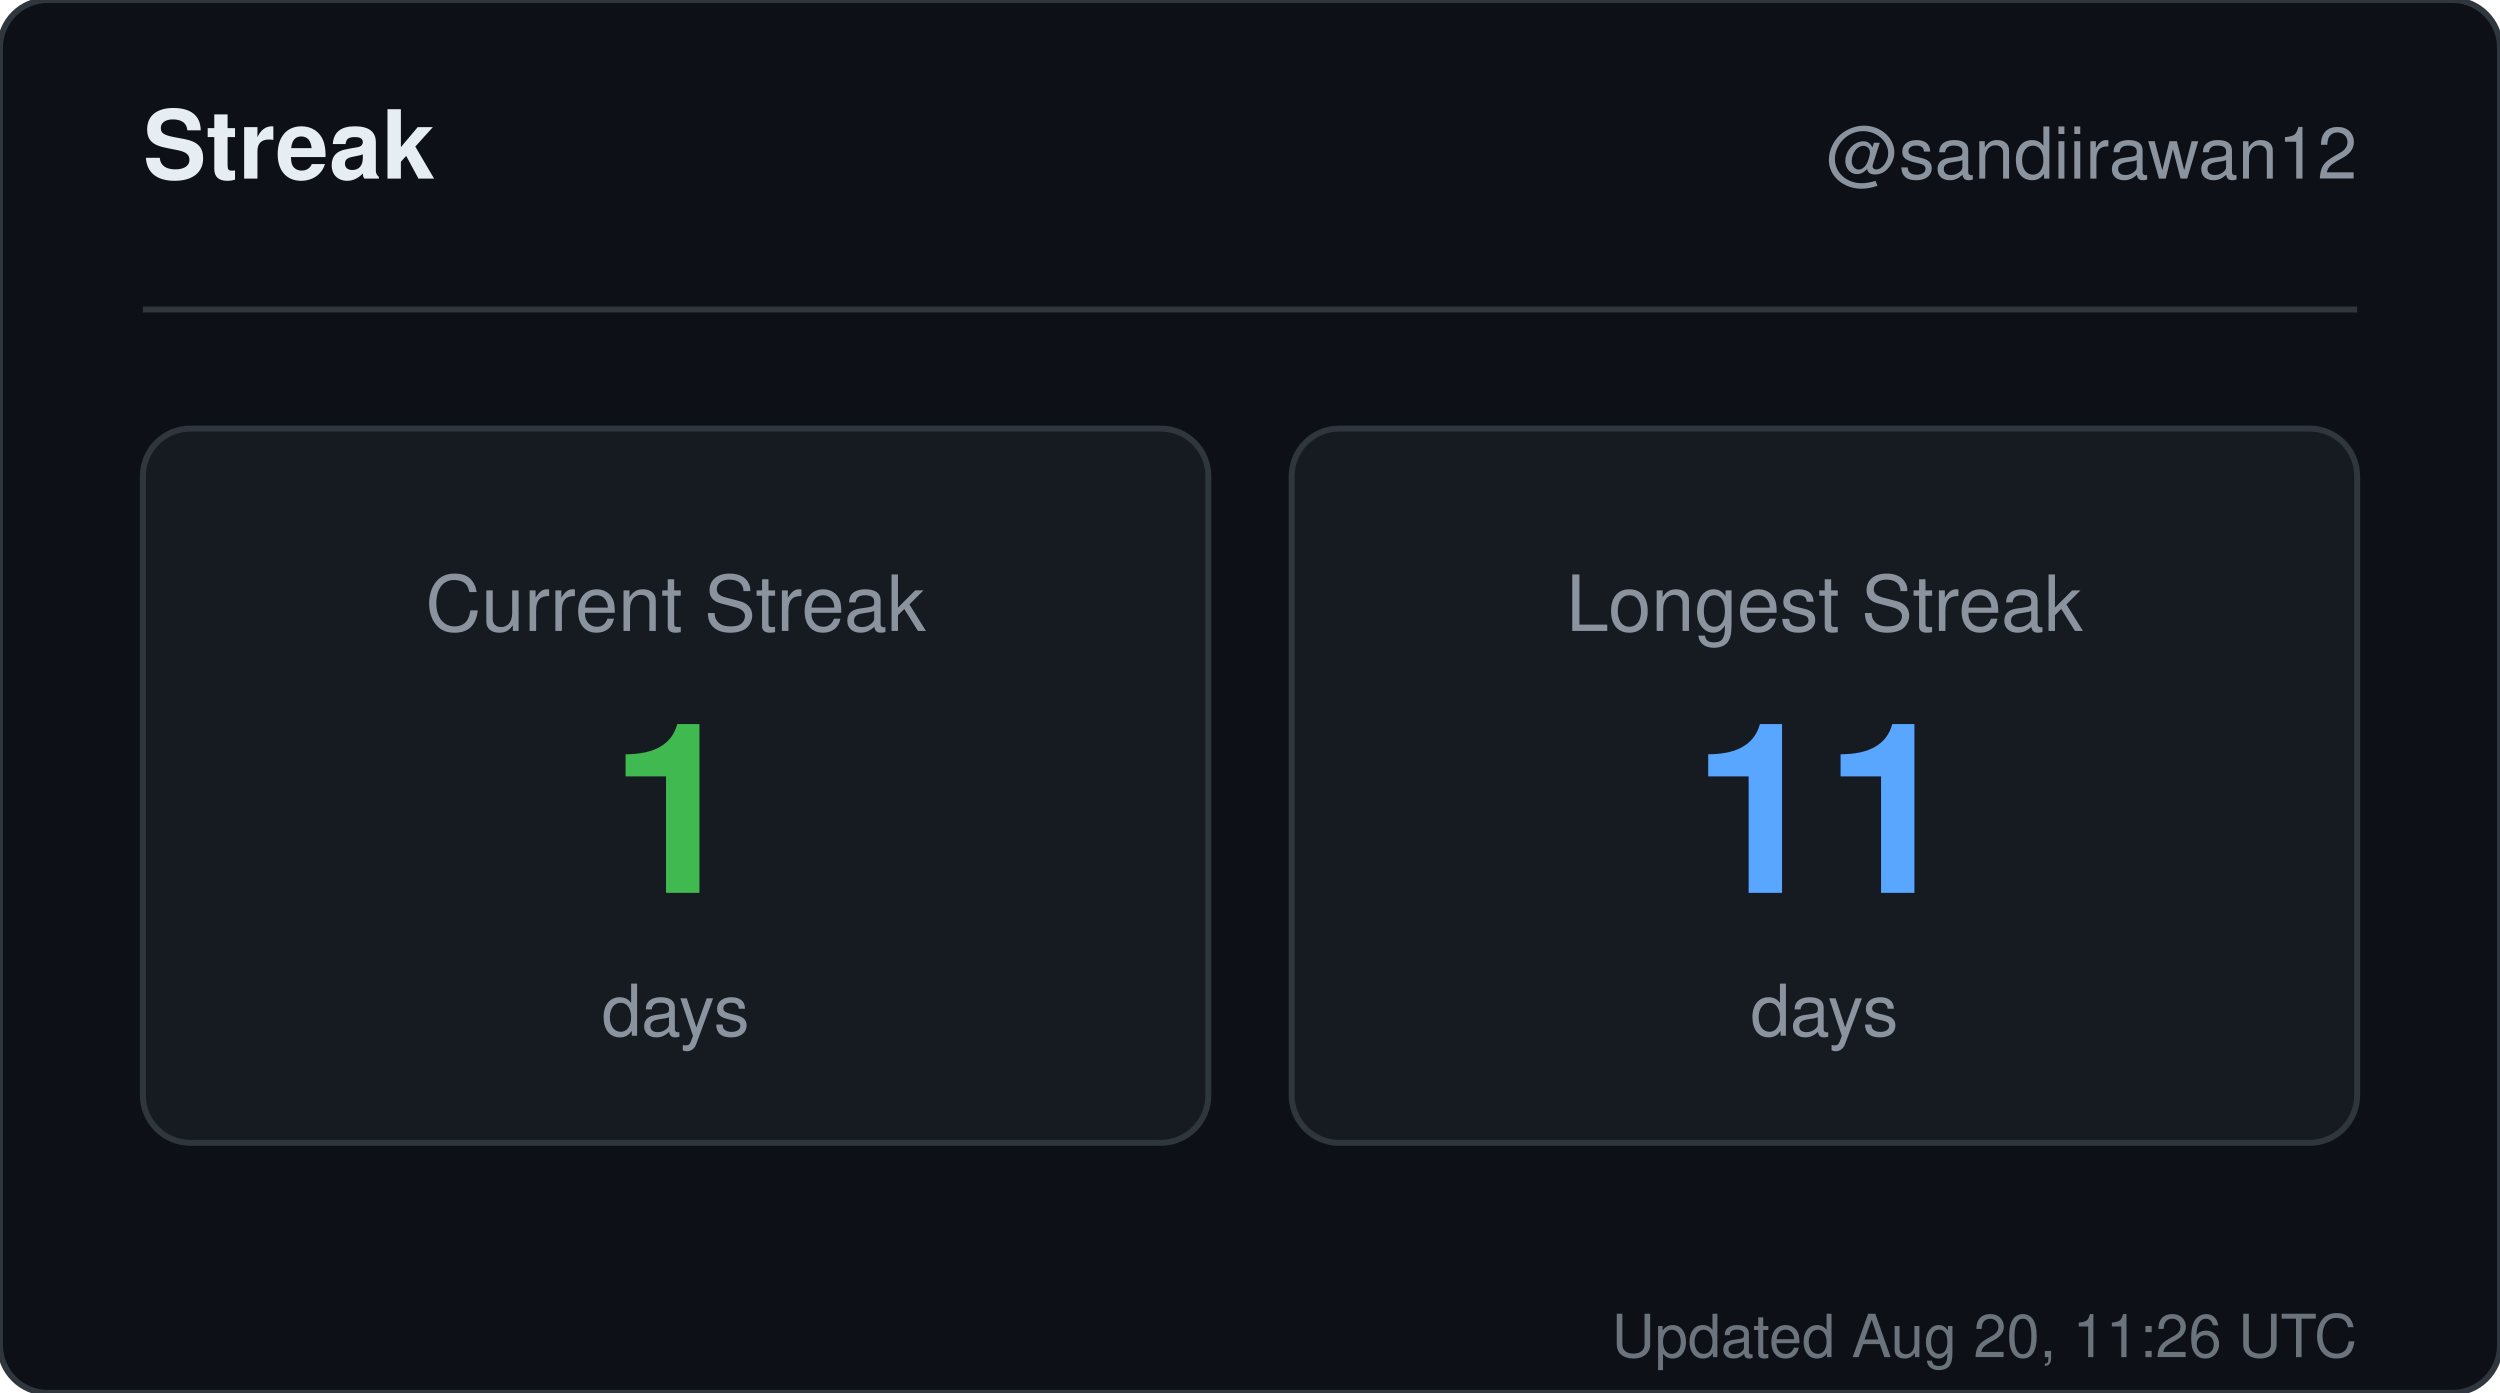
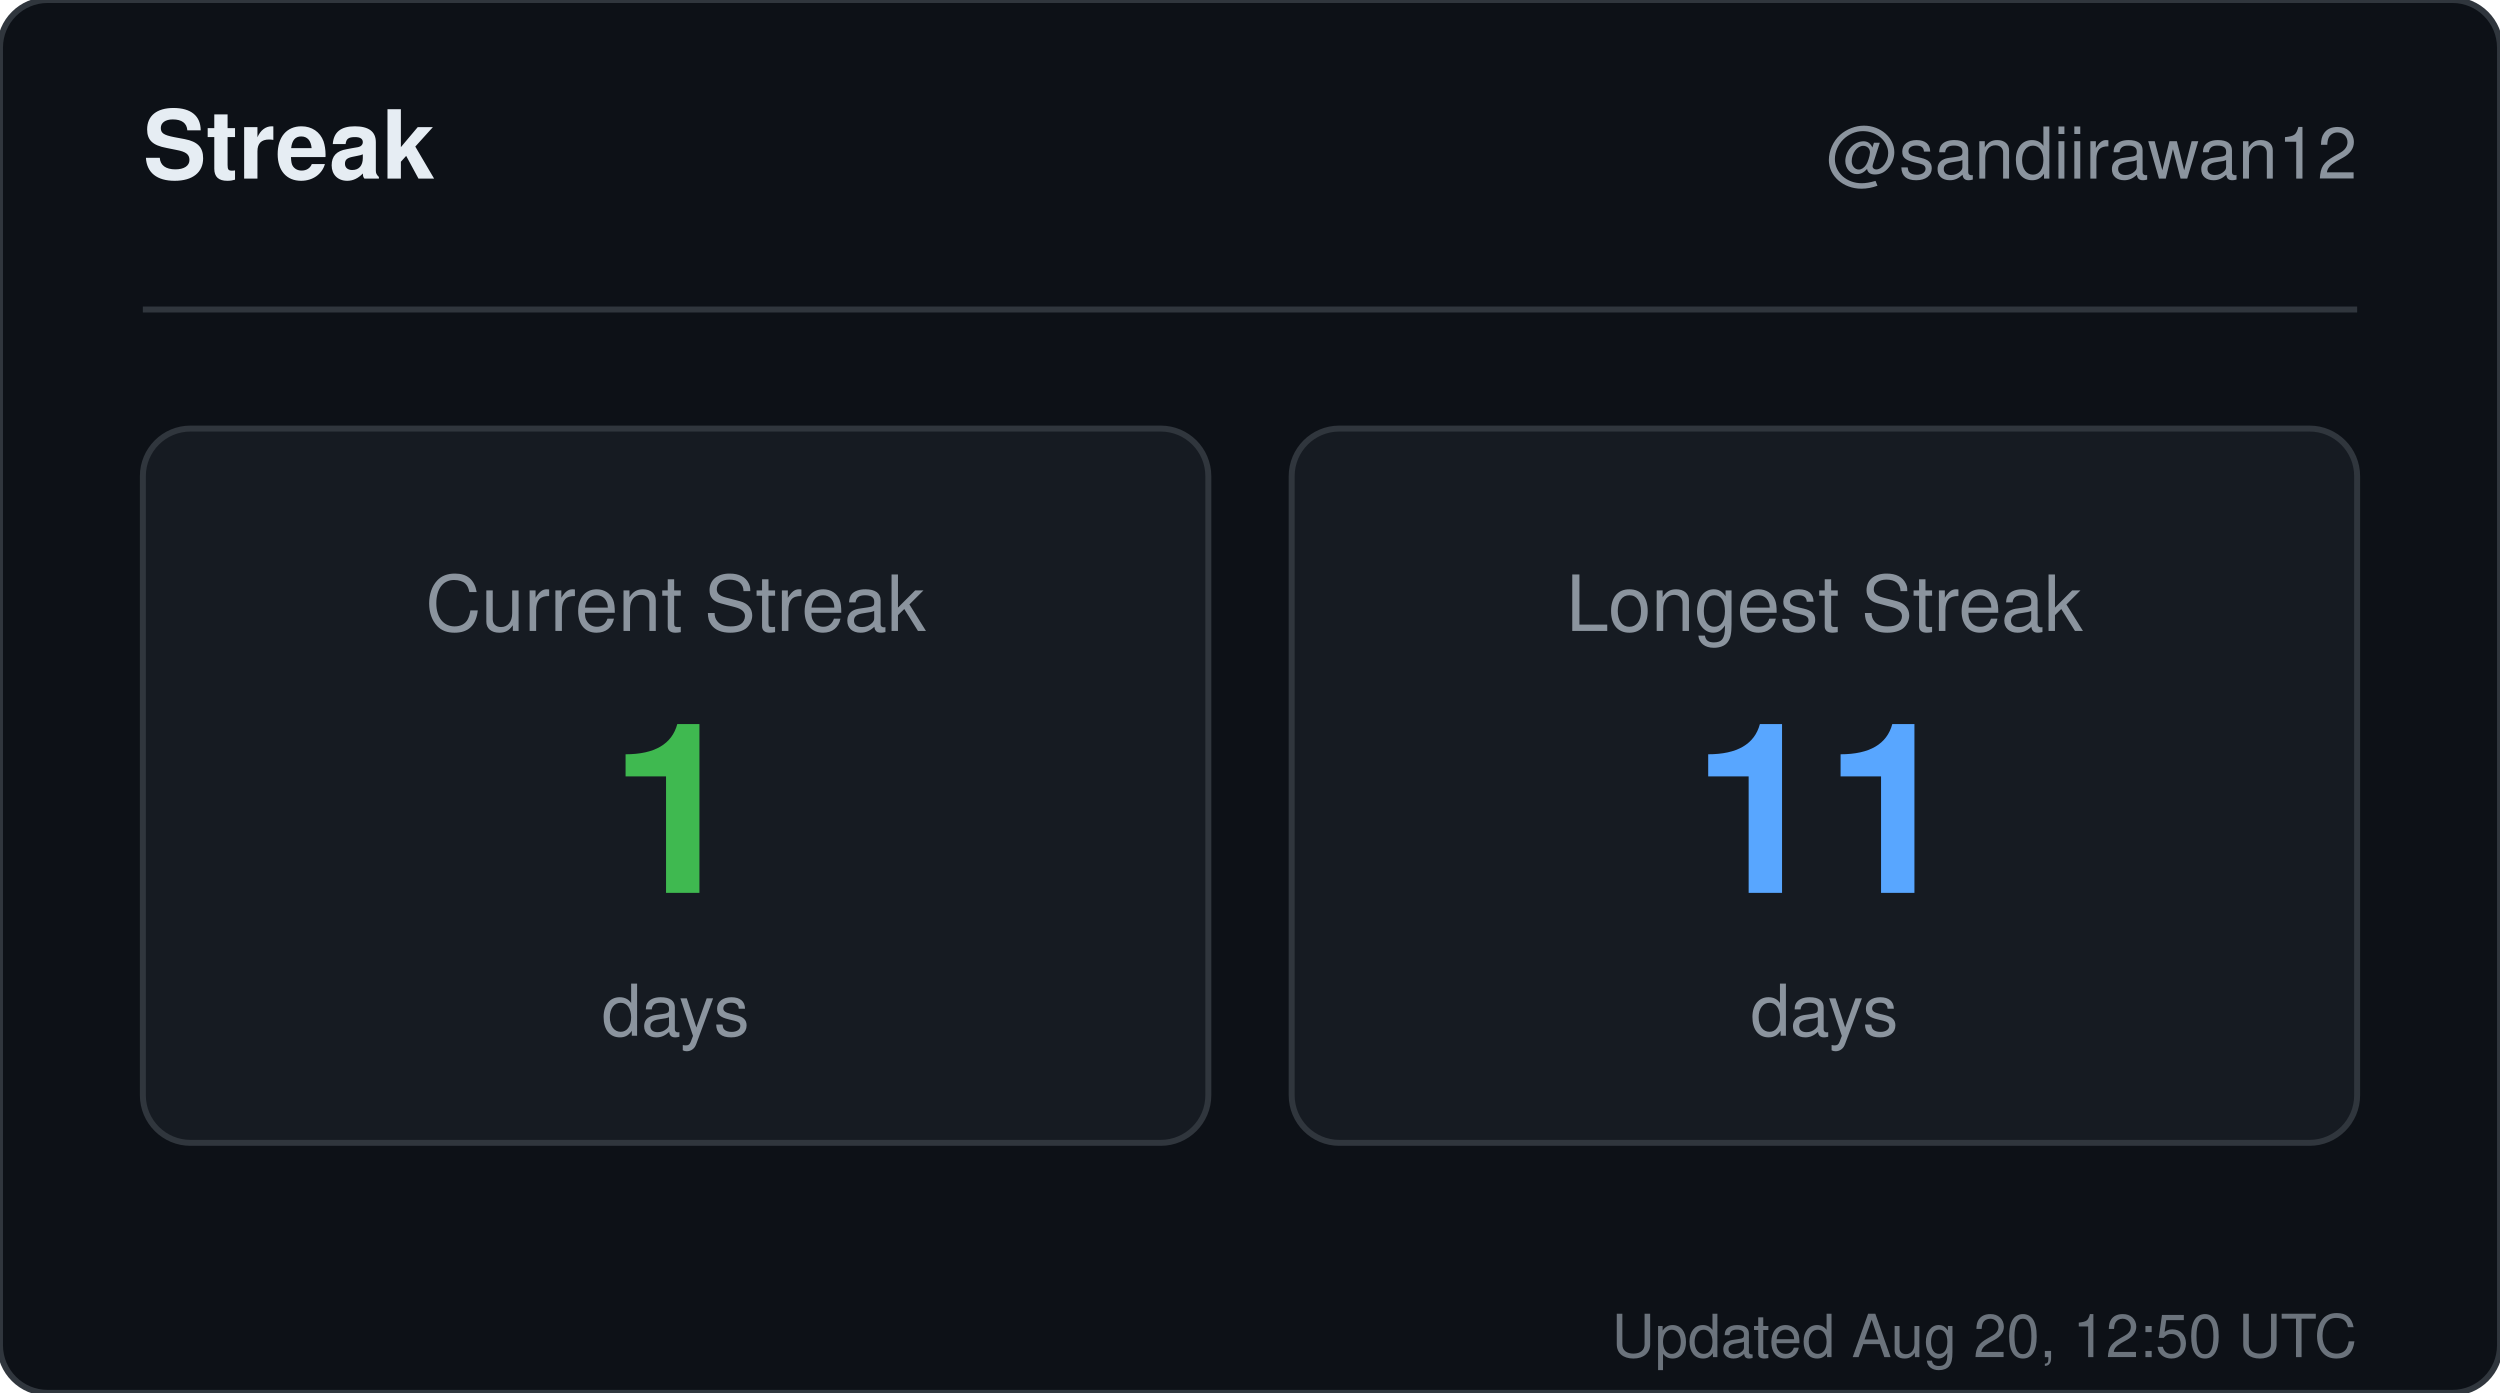
<svg xmlns="http://www.w3.org/2000/svg" width="420" height="234" viewBox="0 0 420 234" role="img" aria-label="Streak for sandiirawan12">
  <rect width="420" height="234" rx="8" fill="#0d1117" stroke="#30363d" />
  <g font-family="-apple-system, BlinkMacSystemFont, Segoe UI, Helvetica, Arial, sans-serif">
    <text x="24" y="30" fill="#e6edf3" font-size="16" font-weight="700">Streak</text>
    <text x="396" y="30" fill="#8b949e" font-size="12" text-anchor="end">@sandiirawan12</text>
    <line x1="24" y1="52" x2="396" y2="52" stroke="#30363d" />
    <rect x="24" y="72" width="179" height="120" rx="8" fill="#161b22" stroke="#30363d" />
    <text x="113.5" y="106" fill="#8b949e" font-size="13" text-anchor="middle">Current Streak</text>
    <text x="113.5" y="150" fill="#3fb950" font-size="40" font-weight="700" text-anchor="middle">1</text>
    <text x="113.5" y="174" fill="#8b949e" font-size="12" text-anchor="middle">days</text>
    <rect x="217" y="72" width="179" height="120" rx="8" fill="#161b22" stroke="#30363d" />
    <text x="306.5" y="106" fill="#8b949e" font-size="13" text-anchor="middle">Longest Streak</text>
    <text x="306.5" y="150" fill="#58a6ff" font-size="40" font-weight="700" text-anchor="middle">11</text>
    <text x="306.5" y="174" fill="#8b949e" font-size="12" text-anchor="middle">days</text>
-     <text x="396" y="228" fill="#8b949e" font-size="10" text-anchor="end" opacity="0.75">Updated Aug 20, 11:26 UTC</text>
+     <text x="396" y="228" fill="#8b949e" font-size="10" text-anchor="end" opacity="0.75">Updated Aug 20, 12:50 UTC</text>
  </g>
</svg>
